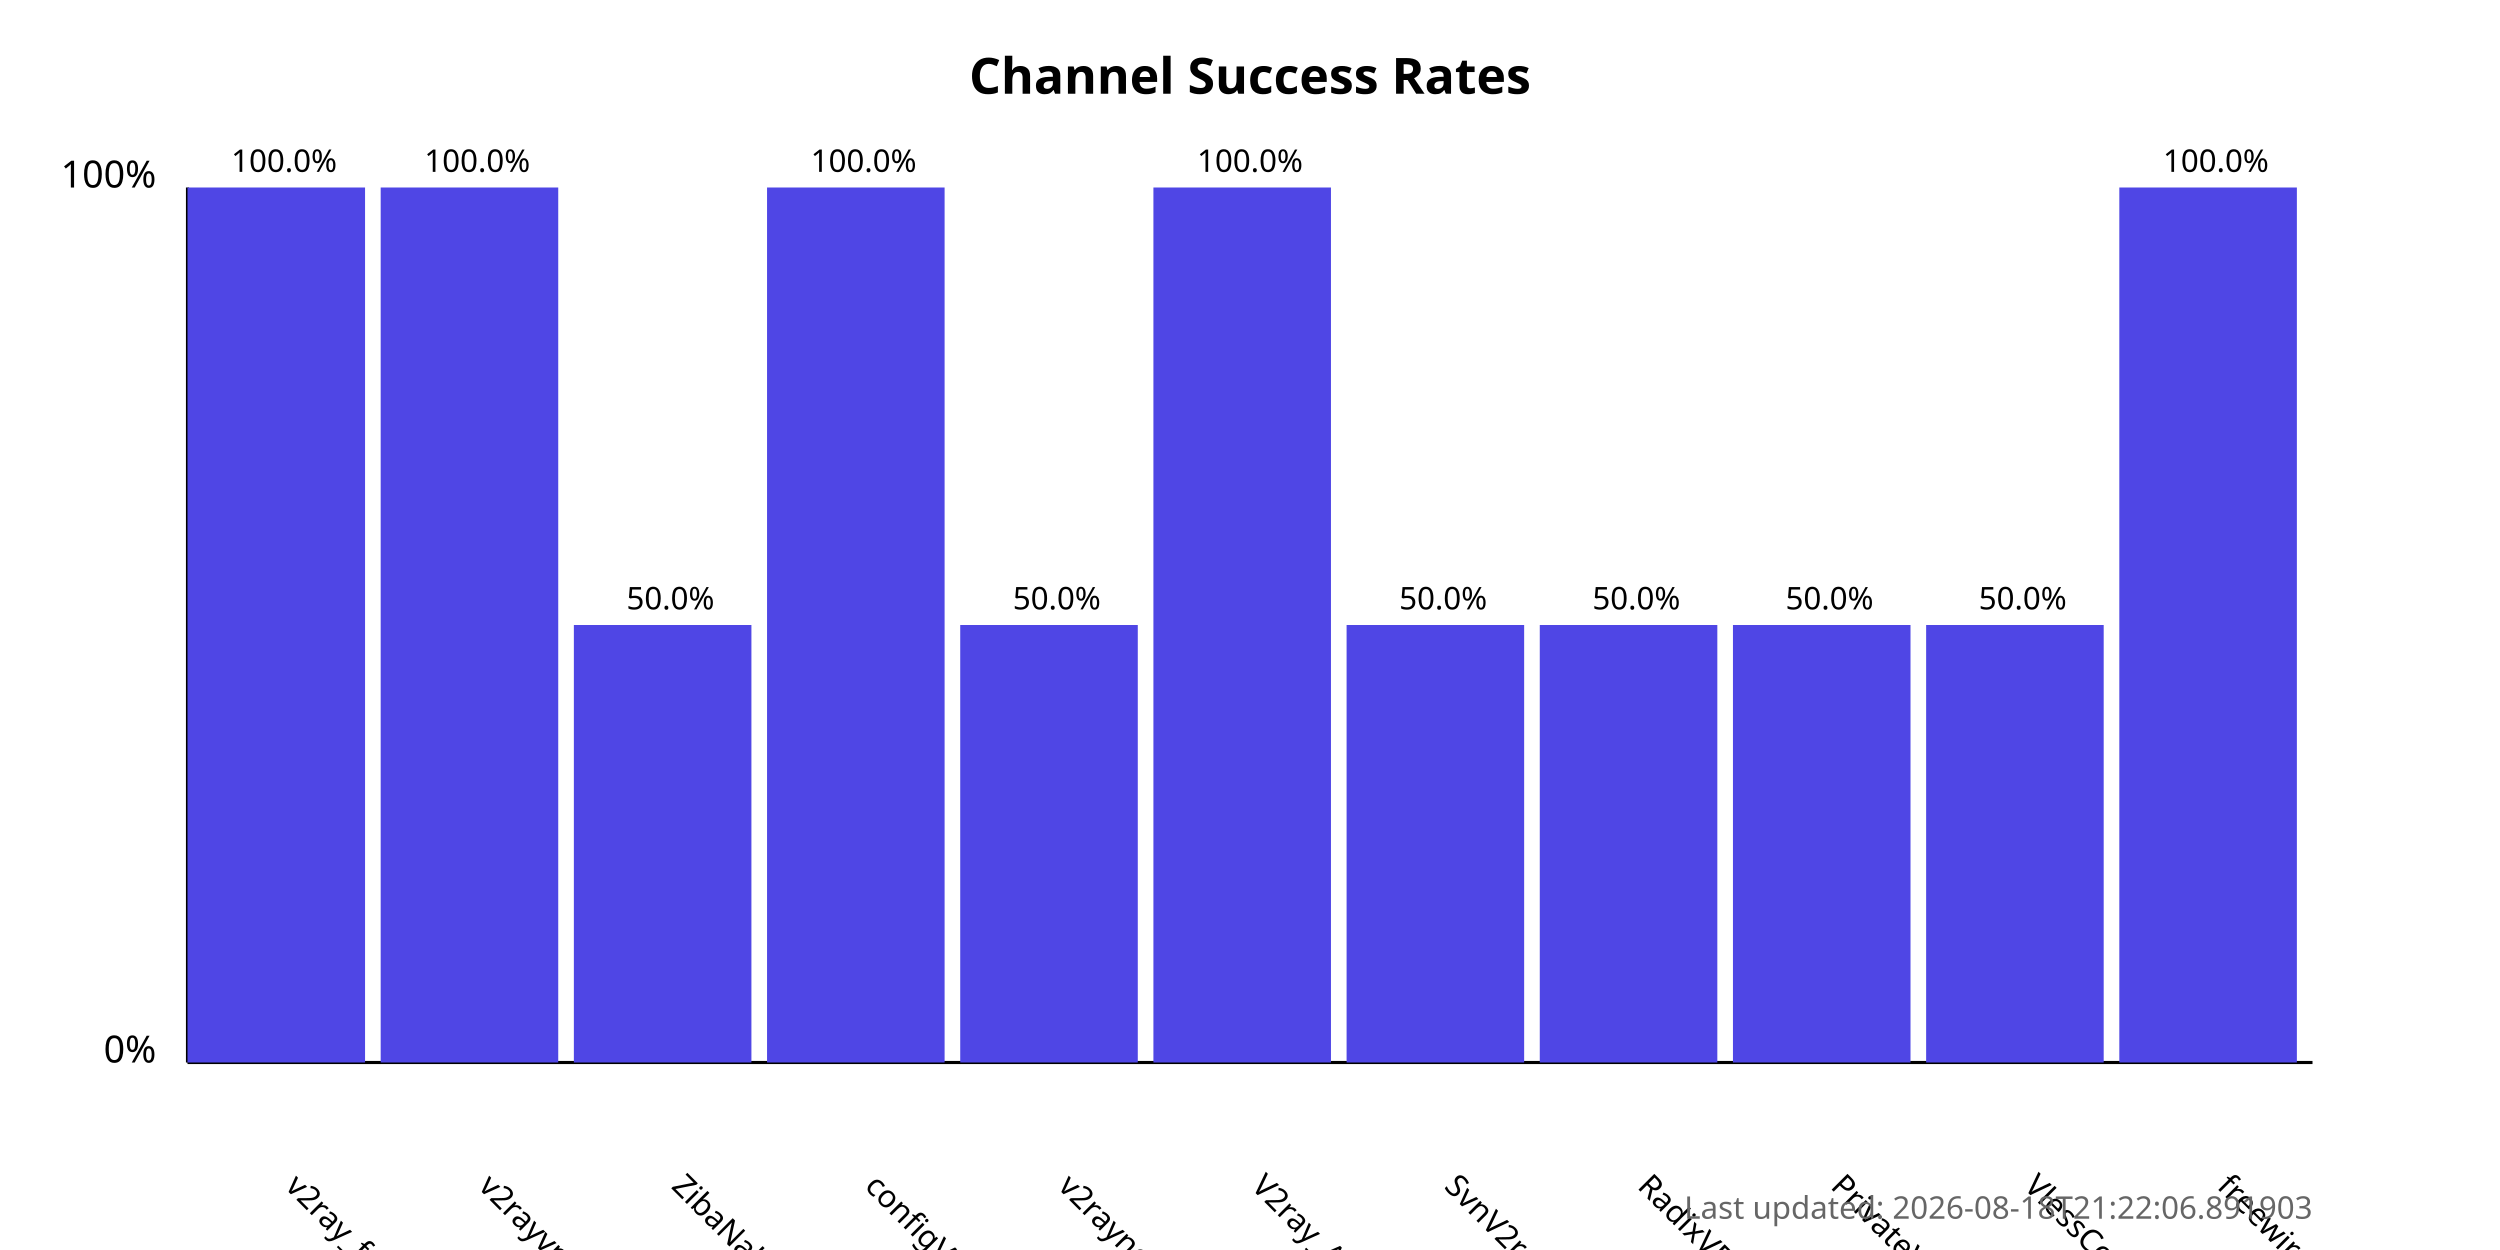
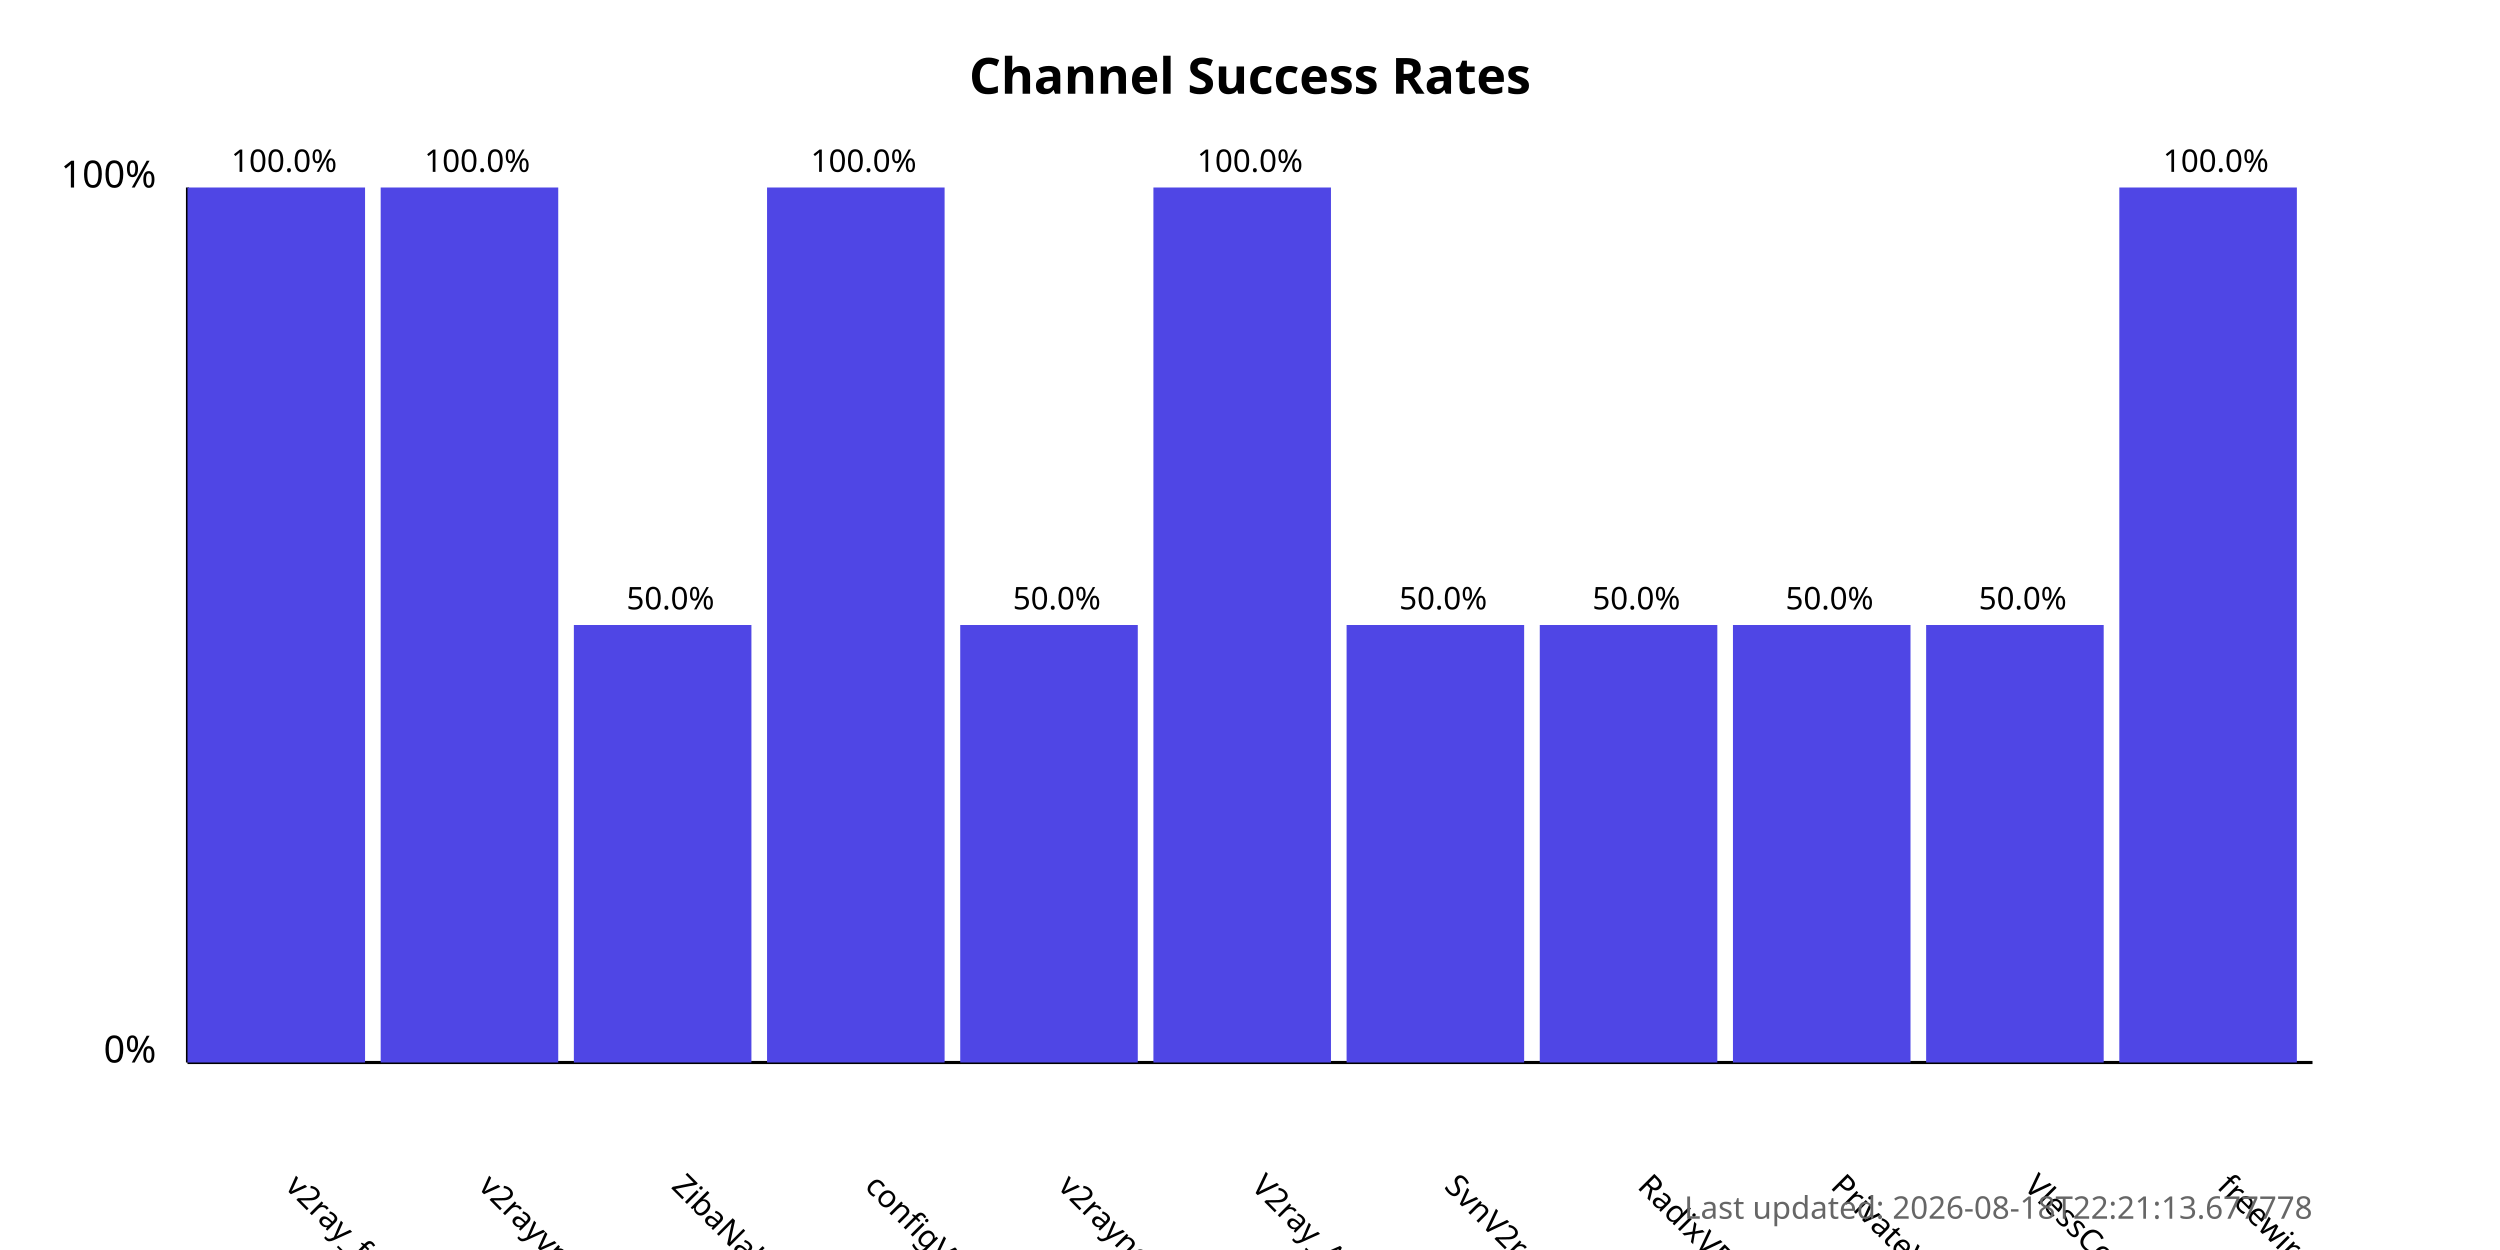
<svg xmlns="http://www.w3.org/2000/svg" width="800" height="400">
  <style>
            .chart-title { font: bold 16px sans-serif; }
            .axis-label { font: 12px sans-serif; }
            .tick-label { font: 10px sans-serif; }
            .bar { fill: #4f46e5; }
            .bar:hover { fill: #6366f1; }
            .timestamp { font: 10px sans-serif; fill: #666; }
        </style>
  <text x="400.0" y="30" text-anchor="middle" class="chart-title">
            Channel Success Rates
        </text>
  <line x1="60" y1="340" x2="60" y2="60" stroke="black" stroke-width="1" />
  <line x1="60" y1="340" x2="740" y2="340" stroke="black" stroke-width="1" />
  <text x="50" y="340" text-anchor="end" class="axis-label">0%</text>
  <text x="50" y="60" text-anchor="end" class="axis-label">100%</text>
  <g>
    <rect x="60" y="60.0" width="56.818" height="280.0" class="bar" />
    <text x="90.909" y="380" transform="rotate(45, 90.90909, 380)" text-anchor="start" class="tick-label">
                v2ray_free_conf
            </text>
    <text x="90.909" y="55.0" text-anchor="middle" class="tick-label">
                100.0%
            </text>
  </g>
  <g>
    <rect x="121.818" y="60.0" width="56.818" height="280.0" class="bar" />
    <text x="152.727" y="380" transform="rotate(45, 152.7273, 380)" text-anchor="start" class="tick-label">
                v2rayvpno
            </text>
    <text x="152.727" y="55.0" text-anchor="middle" class="tick-label">
                100.0%
            </text>
  </g>
  <g>
    <rect x="183.636" y="200.0" width="56.818" height="140.0" class="bar" />
    <text x="214.545" y="380" transform="rotate(45, 214.5455, 380)" text-anchor="start" class="tick-label">
                ZibaNabz
            </text>
    <text x="214.545" y="195.0" text-anchor="middle" class="tick-label">
                50.0%
            </text>
  </g>
  <g>
    <rect x="245.455" y="60.0" width="56.818" height="280.0" class="bar" />
    <text x="276.364" y="380" transform="rotate(45, 276.3636, 380)" text-anchor="start" class="tick-label">
                configV2rayForFree
            </text>
    <text x="276.364" y="55.0" text-anchor="middle" class="tick-label">
                100.0%
            </text>
  </g>
  <g>
    <rect x="307.273" y="200.0" width="56.818" height="140.0" class="bar" />
    <text x="338.182" y="380" transform="rotate(45, 338.1818, 380)" text-anchor="start" class="tick-label">
                v2rayngvpn
            </text>
    <text x="338.182" y="195.0" text-anchor="middle" class="tick-label">
                50.0%
            </text>
  </g>
  <g>
    <rect x="369.091" y="60.0" width="56.818" height="280.0" class="bar" />
    <text x="400.0" y="380" transform="rotate(45, 400.0, 380)" text-anchor="start" class="tick-label">
                V2ray_Alpha
            </text>
    <text x="400.0" y="55.0" text-anchor="middle" class="tick-label">
                100.0%
            </text>
  </g>
  <g>
    <rect x="430.909" y="200.0" width="56.818" height="140.0" class="bar" />
    <text x="461.818" y="380" transform="rotate(45, 461.8182, 380)" text-anchor="start" class="tick-label">
                SvnV2ray
            </text>
    <text x="461.818" y="195.0" text-anchor="middle" class="tick-label">
                50.0%
            </text>
  </g>
  <g>
    <rect x="492.727" y="200.0" width="56.818" height="140.0" class="bar" />
    <text x="523.636" y="380" transform="rotate(45, 523.6364, 380)" text-anchor="start" class="tick-label">
                RadixVPN
            </text>
    <text x="523.636" y="195.0" text-anchor="middle" class="tick-label">
                50.0%
            </text>
  </g>
  <g>
    <rect x="554.545" y="200.0" width="56.818" height="140.0" class="bar" />
    <text x="585.455" y="380" transform="rotate(45, 585.4545, 380)" text-anchor="start" class="tick-label">
                PrivateVPNs
            </text>
    <text x="585.455" y="195.0" text-anchor="middle" class="tick-label">
                50.0%
            </text>
  </g>
  <g>
    <rect x="616.364" y="200.0" width="56.818" height="140.0" class="bar" />
    <text x="647.273" y="380" transform="rotate(45, 647.2727, 380)" text-anchor="start" class="tick-label">
                VlessConfig
            </text>
    <text x="647.273" y="195.0" text-anchor="middle" class="tick-label">
                50.0%
            </text>
  </g>
  <g>
    <rect x="678.182" y="60.0" width="56.818" height="280.0" class="bar" />
    <text x="709.091" y="380" transform="rotate(45, 709.0909, 380)" text-anchor="start" class="tick-label">
                freewireguard
            </text>
    <text x="709.091" y="55.0" text-anchor="middle" class="tick-label">
                100.0%
            </text>
  </g>
  <text x="740" y="390" text-anchor="end" class="timestamp">
-             Last updated: 2026-08-18T21:22:06.891903
+             Last updated: 2026-08-18T22:21:13.677778
        </text>
</svg>
